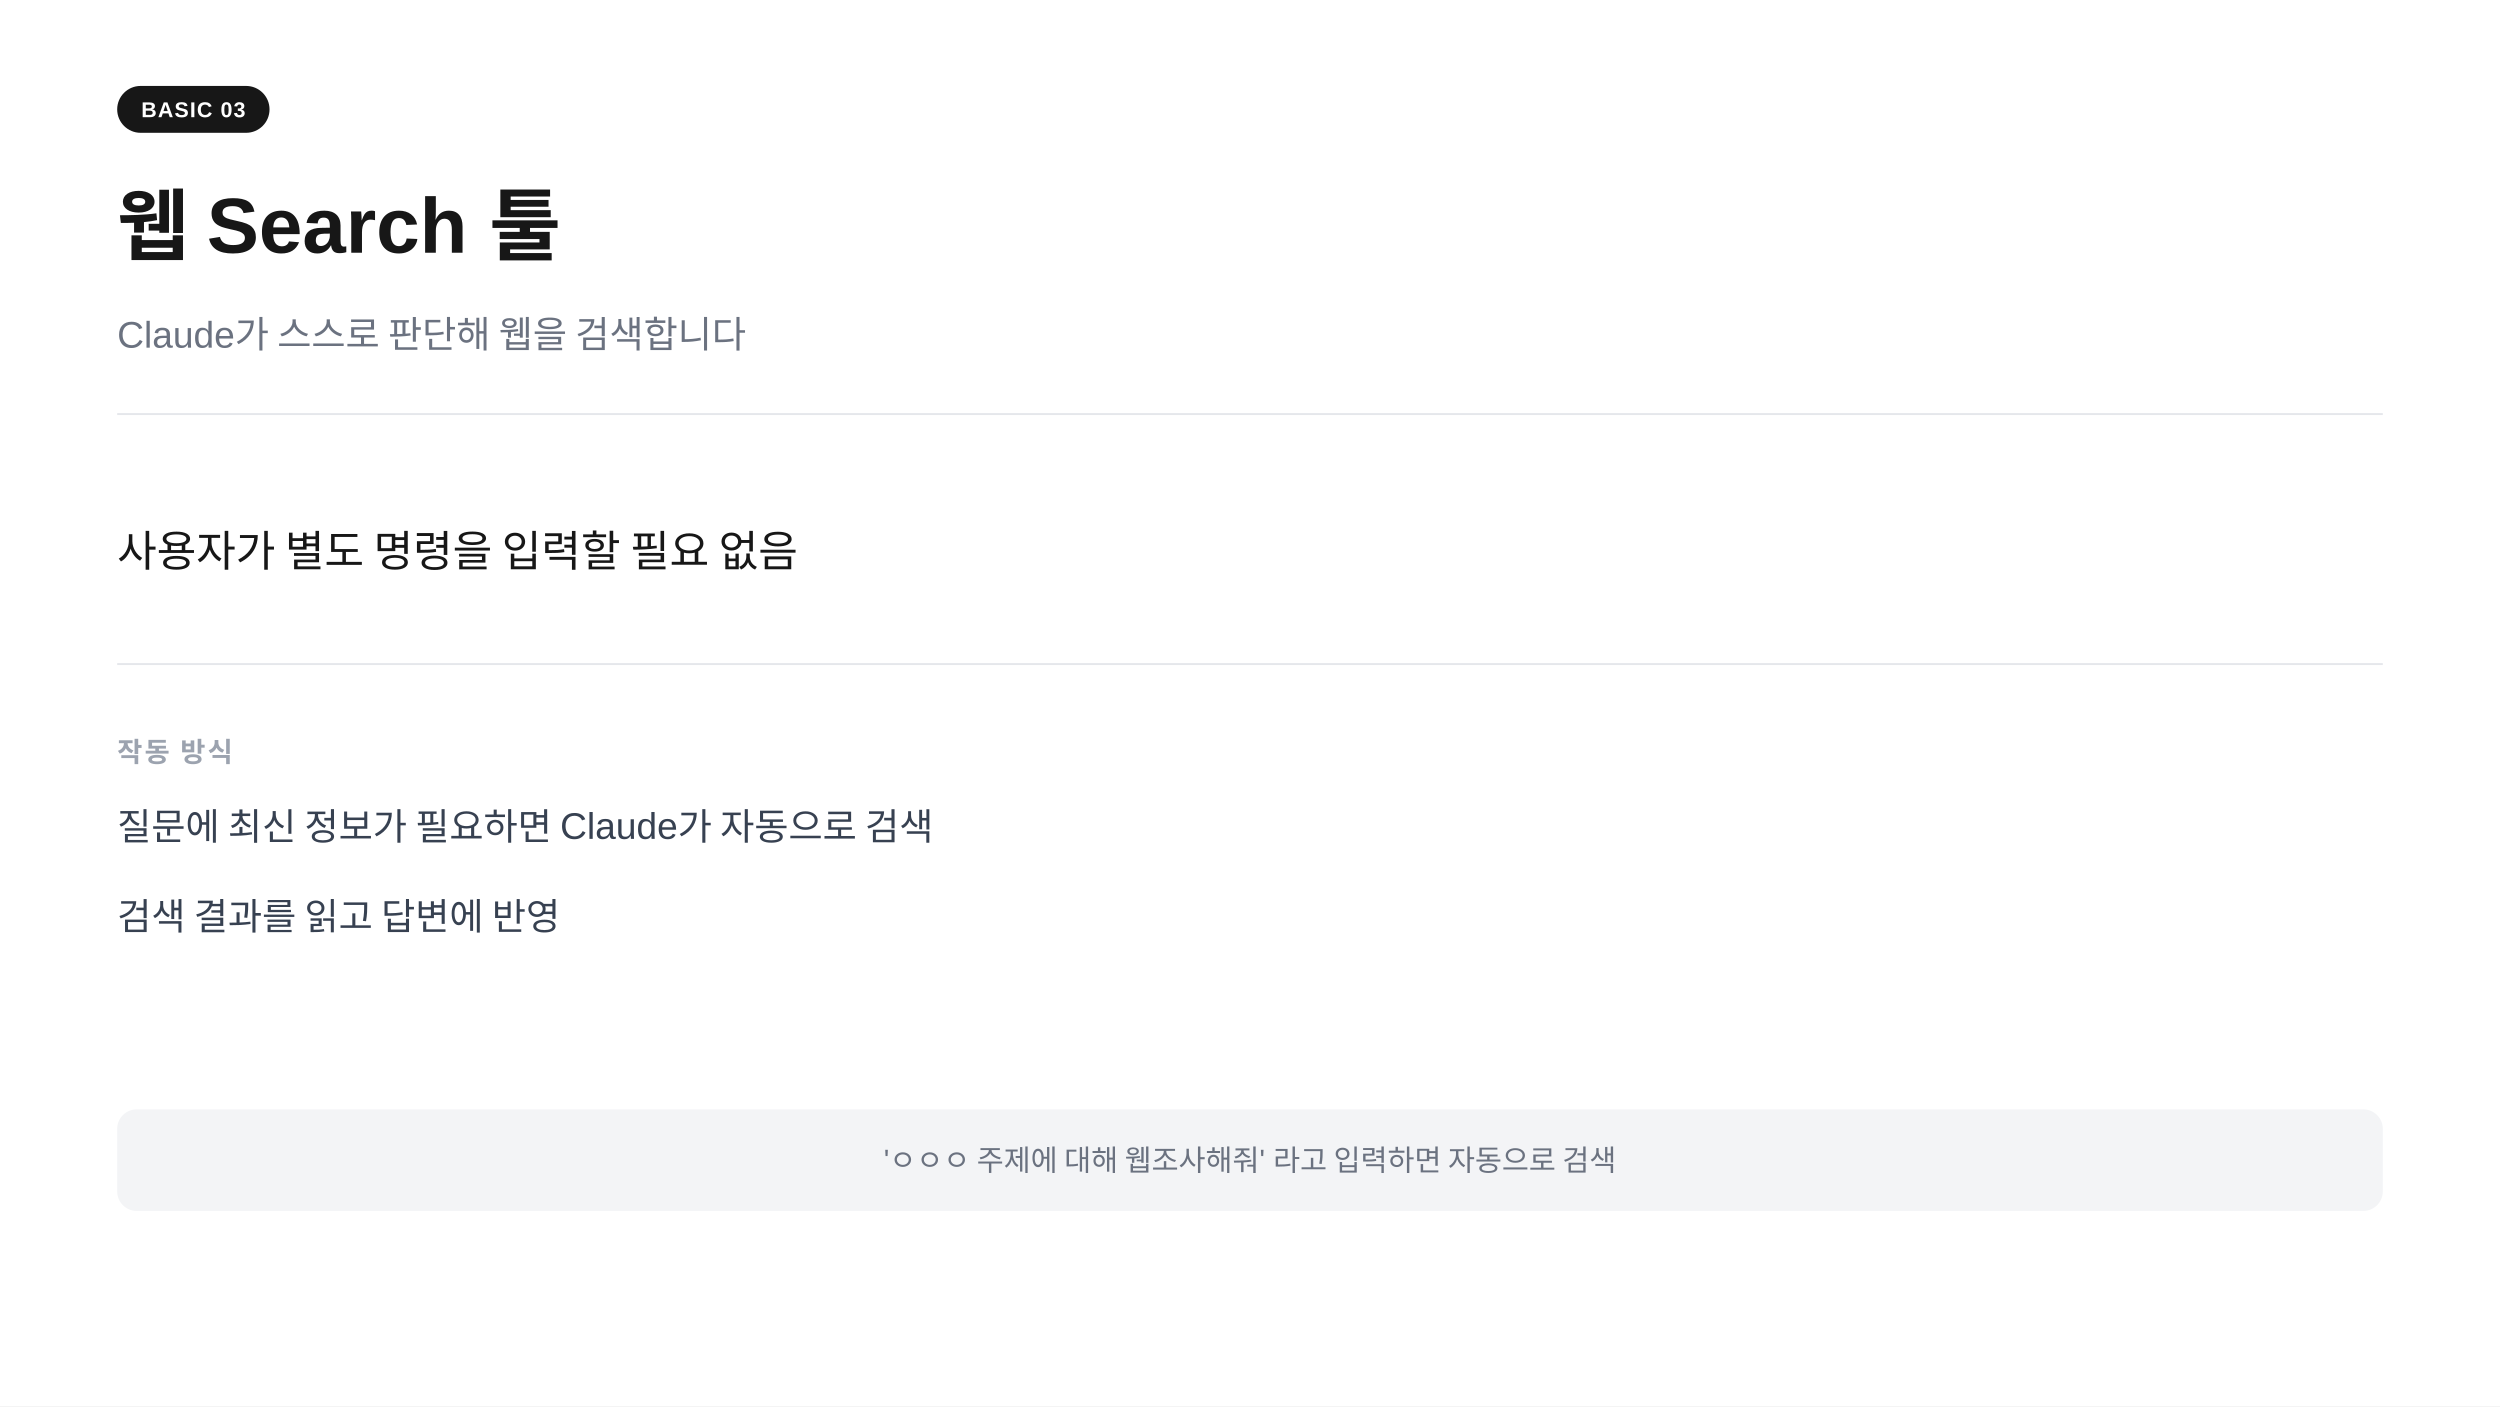
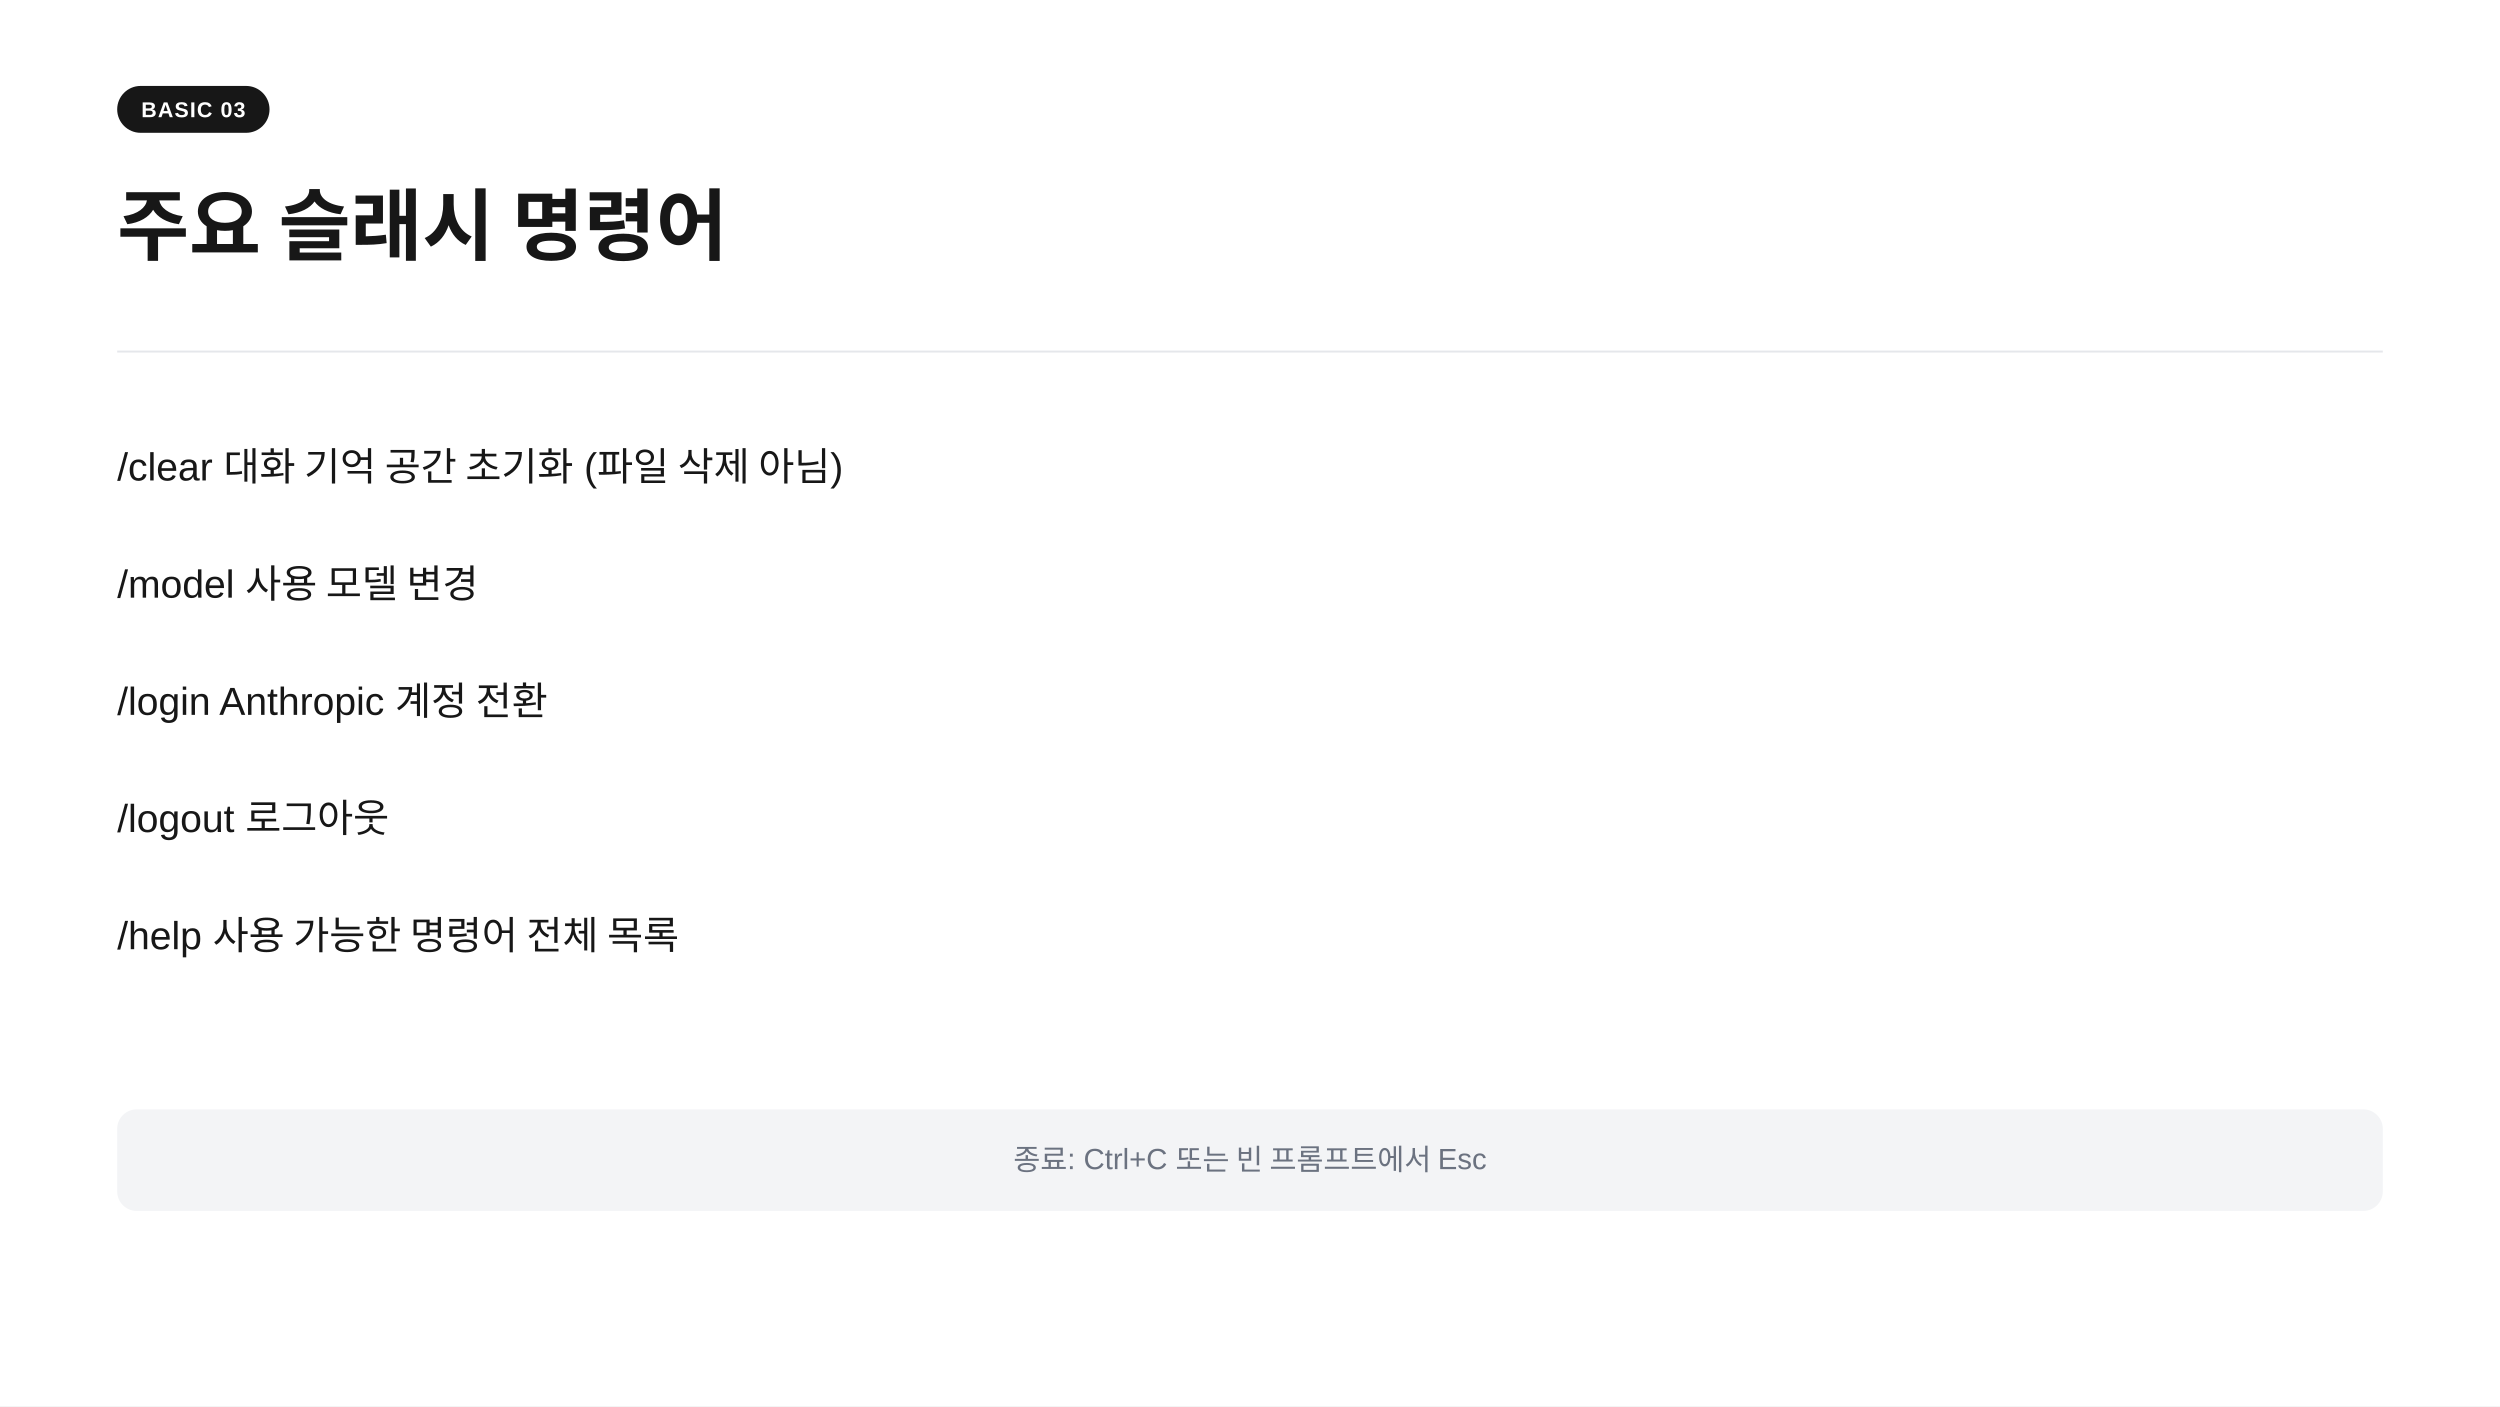
<svg xmlns="http://www.w3.org/2000/svg" width="1280" height="720" viewBox="0 0 1280 720">
  <rect width="1280" height="720" fill="#ffffff" />
  <rect x="60" y="44" width="78" height="24" rx="12" fill="#171717" />
  <text x="99" y="60" text-anchor="middle" font-family="-apple-system,BlinkMacSystemFont,'Segoe UI',Arial,sans-serif" font-size="11" font-weight="700" fill="#ffffff" letter-spacing="0.05em">BASIC 03</text>
-   <text x="60" y="130" font-family="-apple-system,BlinkMacSystemFont,'Segoe UI',Arial,sans-serif" font-size="40" font-weight="700" fill="#171717">웹 Search 툴</text>
-   <text x="60" y="178" font-family="-apple-system,BlinkMacSystemFont,'Segoe UI',Arial,sans-serif" font-size="19" fill="#6b7280">Claude가 스스로 판단해 웹을 검색합니다</text>
-   <line x1="60" y1="212" x2="1220" y2="212" stroke="#e5e7eb" stroke-width="1" />
-   <text x="60" y="290" font-family="-apple-system,BlinkMacSystemFont,'Segoe UI',Arial,sans-serif" font-size="22" fill="#171717">사용자가 별도 명령을 입력할 필요 없음</text>
-   <line x1="60" y1="340" x2="1220" y2="340" stroke="#e5e7eb" stroke-width="1" />
-   <text x="60" y="390" font-family="-apple-system,BlinkMacSystemFont,'Segoe UI',Arial,sans-serif" font-size="14" font-weight="600" fill="#9ca3af" letter-spacing="0.08em">작동 방식</text>
-   <text x="60" y="430" font-family="-apple-system,BlinkMacSystemFont,'Segoe UI',Arial,sans-serif" font-size="19" fill="#374151">질문에 최신 정보가 필요하면 Claude가 자동으로 검색</text>
-   <text x="60" y="476" font-family="-apple-system,BlinkMacSystemFont,'Segoe UI',Arial,sans-serif" font-size="19" fill="#374151">검색 결과를 읽고 답변에 반영</text>
+   <text x="60" y="130" font-family="-apple-system,BlinkMacSystemFont,'Segoe UI',Arial,sans-serif" font-size="40" font-weight="700" fill="#171717">주요 슬래시 명령어</text>
+   <line x1="60" y1="180" x2="1220" y2="180" stroke="#e5e7eb" stroke-width="1" />
+   <text x="60" y="246" font-family="-apple-system,BlinkMacSystemFont,'Segoe UI',Arial,sans-serif" font-size="20" fill="#171717">/clear        대화 기억 공간 초기화  (파일 삭제 아님)</text>
+   <text x="60" y="306" font-family="-apple-system,BlinkMacSystemFont,'Segoe UI',Arial,sans-serif" font-size="20" fill="#171717">/model        사용 모델 변경</text>
+   <text x="60" y="366" font-family="-apple-system,BlinkMacSystemFont,'Segoe UI',Arial,sans-serif" font-size="20" fill="#171717">/login         Anthropic 계정 전환</text>
+   <text x="60" y="426" font-family="-apple-system,BlinkMacSystemFont,'Segoe UI',Arial,sans-serif" font-size="20" fill="#171717">/logout       로그아웃</text>
+   <text x="60" y="486" font-family="-apple-system,BlinkMacSystemFont,'Segoe UI',Arial,sans-serif" font-size="20" fill="#171717">/help           사용 가능한 명령어 전체 목록</text>
  <rect x="60" y="568" width="1160" height="52" rx="10" fill="#f3f4f6" />
-   <text x="640" y="599" text-anchor="middle" font-family="-apple-system,BlinkMacSystemFont,'Segoe UI',Arial,sans-serif" font-size="15" fill="#6b7280">'ㅇㅇㅇ 주제에 대해 웹조사해줘'  라고 입력하면 자동으로 검색</text>
+   <text x="640" y="599" text-anchor="middle" font-family="-apple-system,BlinkMacSystemFont,'Segoe UI',Arial,sans-serif" font-size="15" fill="#6b7280">종료: Ctrl+C  또는  빈 프롬프트에서 Esc</text>
</svg>
